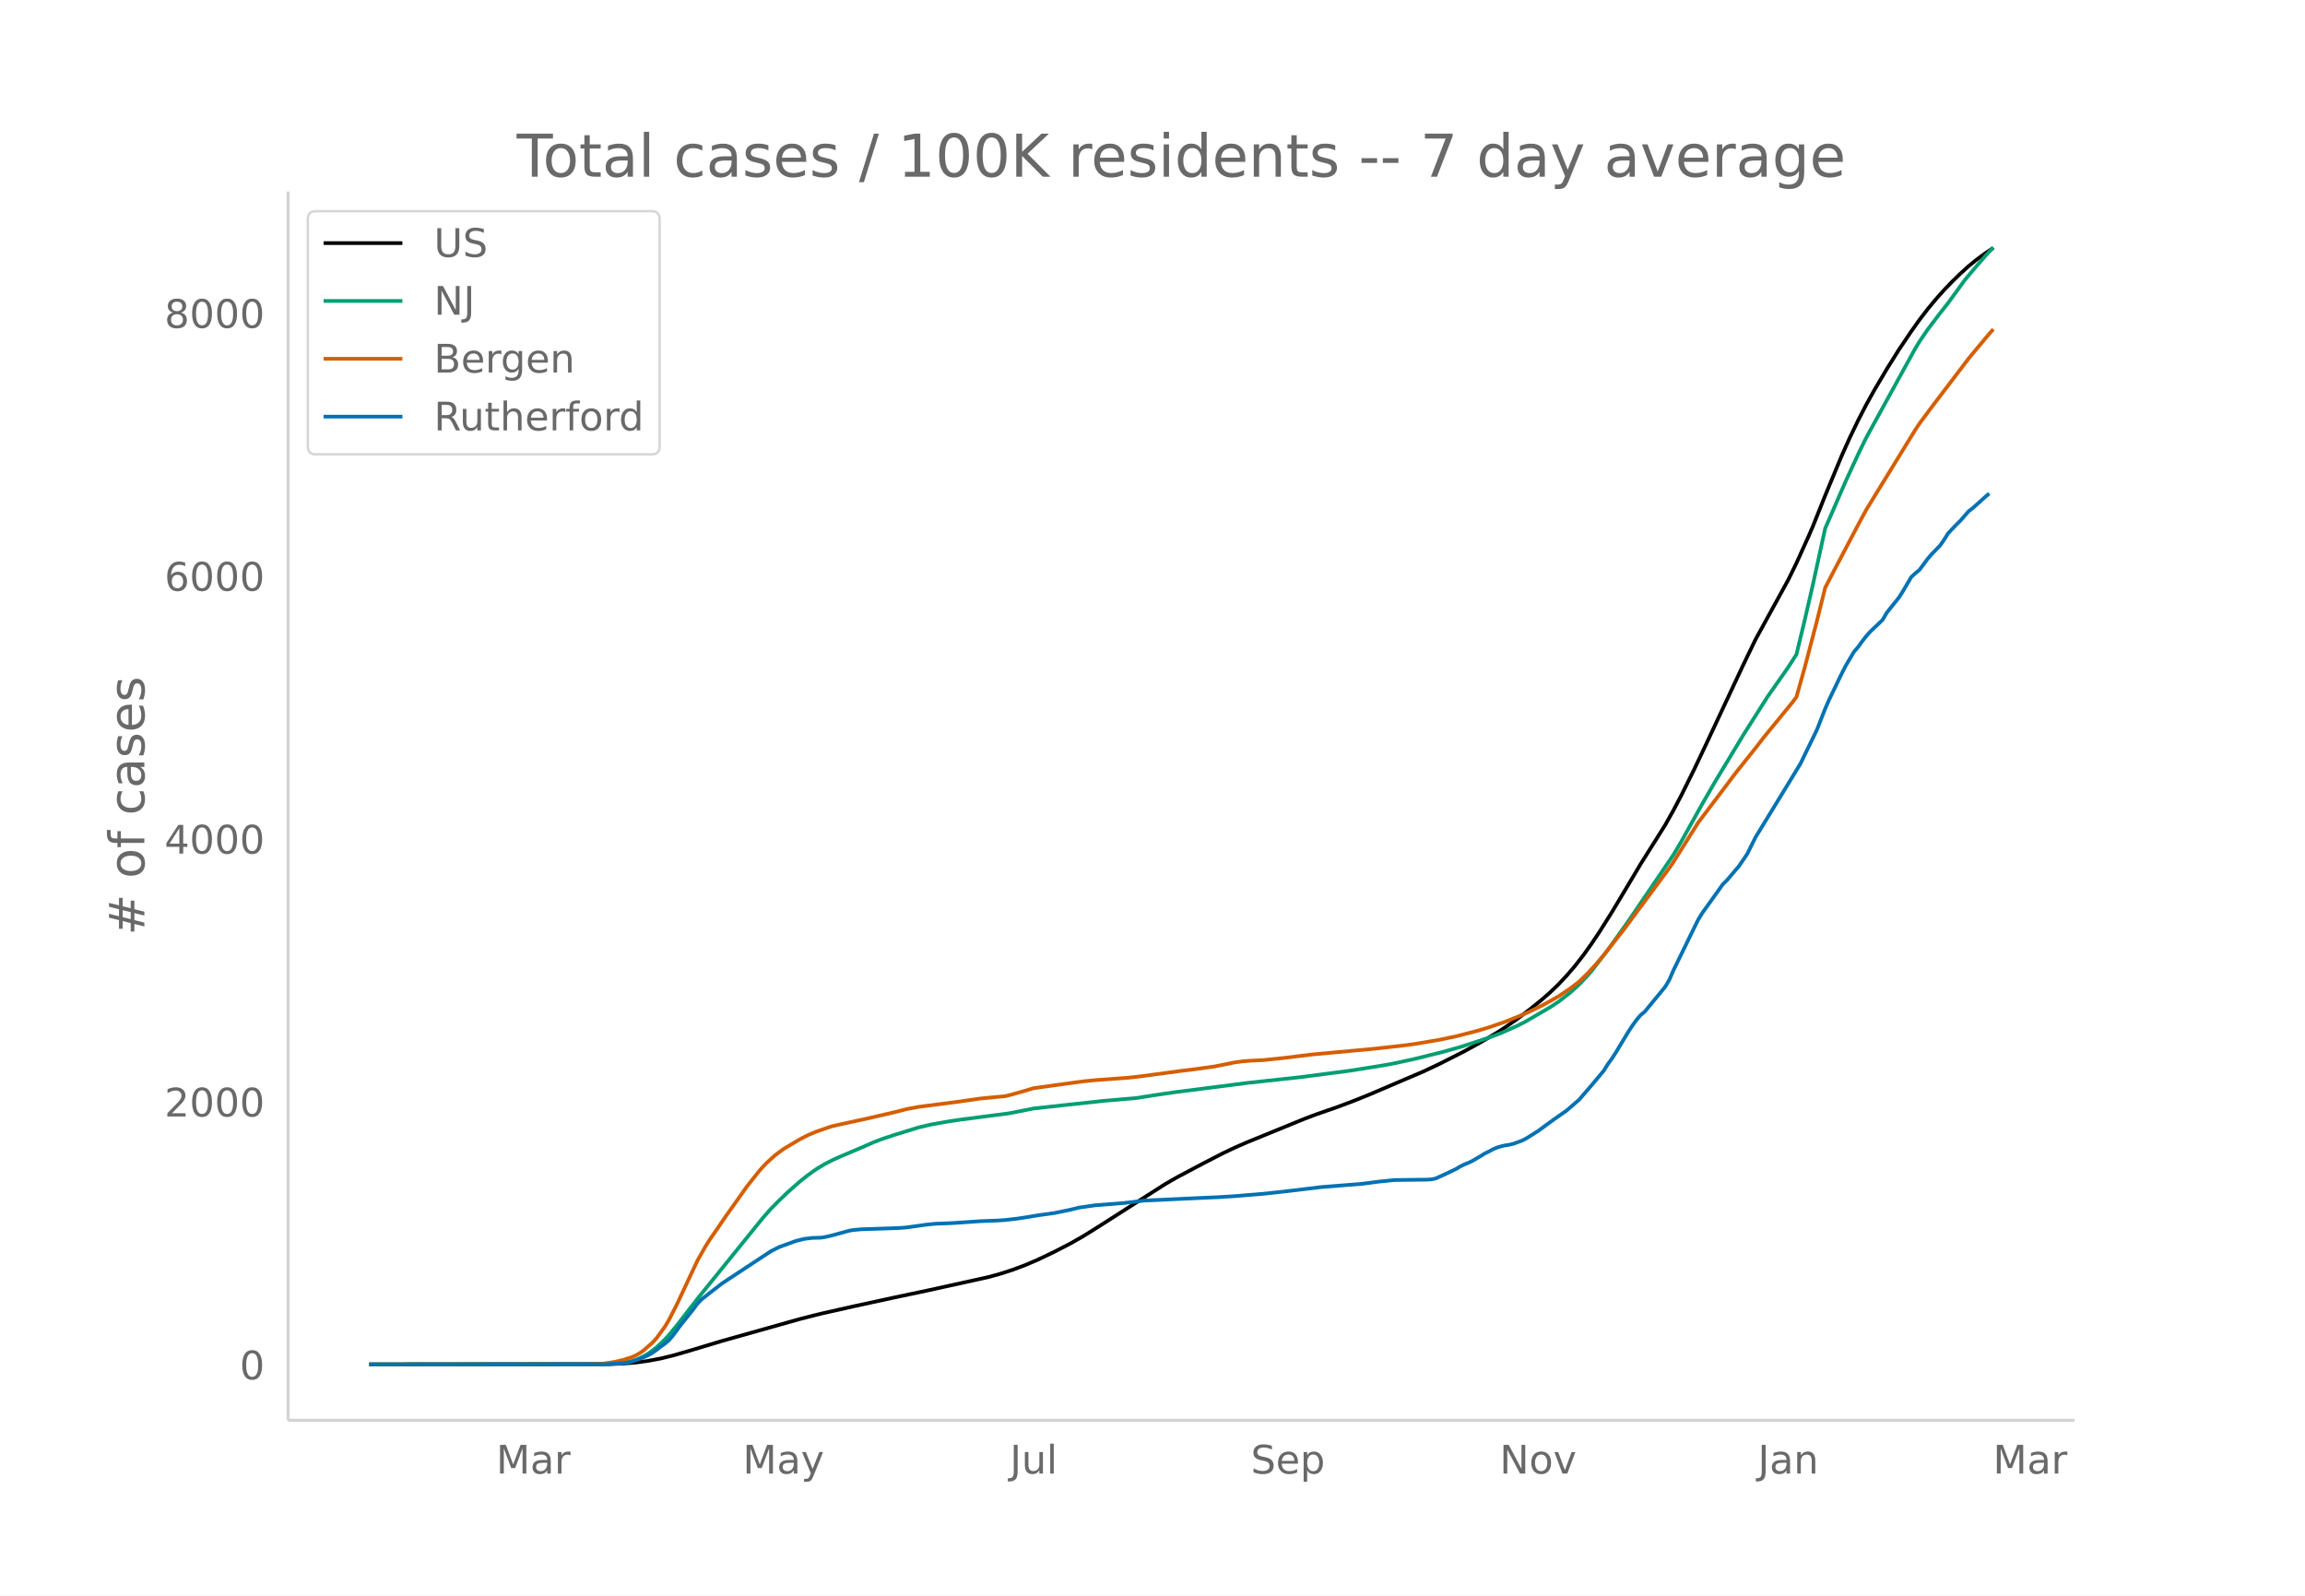
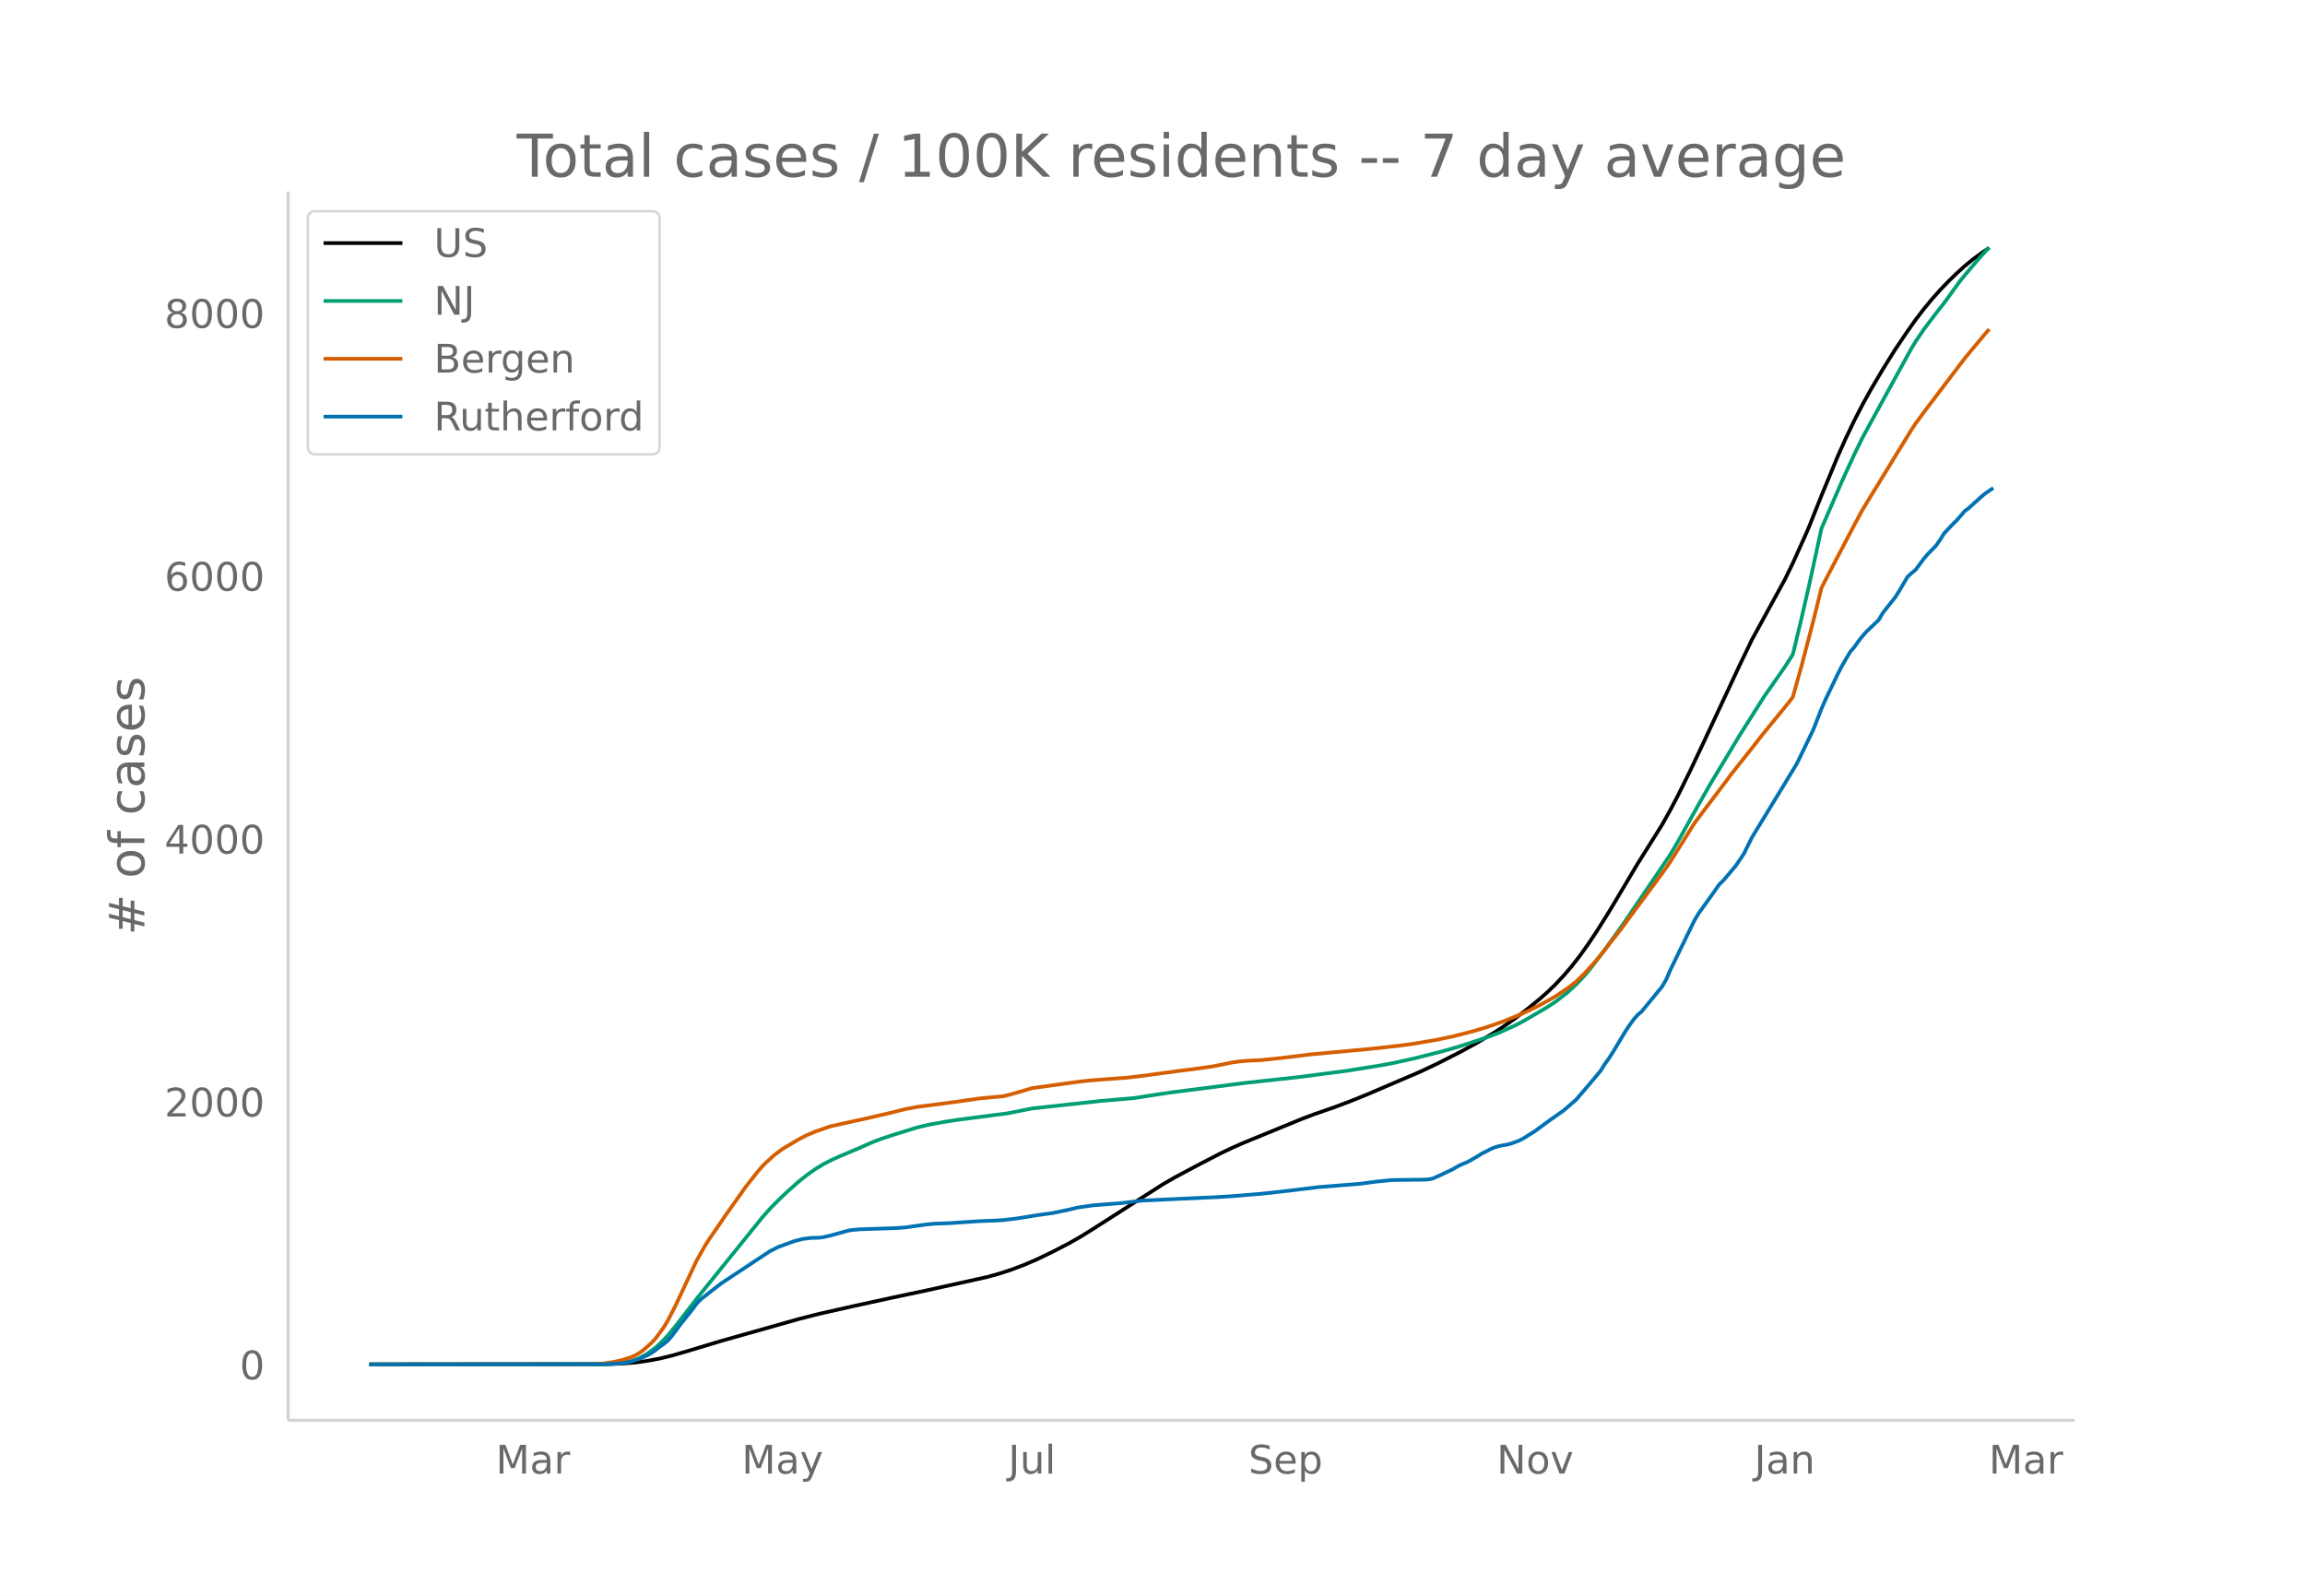
<svg xmlns="http://www.w3.org/2000/svg" xmlns:xlink="http://www.w3.org/1999/xlink" height="864" viewBox="0 0 936 648" width="1248">
  <defs>
    <style>*{stroke-linecap:butt;stroke-linejoin:round}</style>
  </defs>
  <g id="figure_1">
    <path d="M0 648h936V0H0z" fill="#fff" id="patch_1" />
    <g id="axes_1">
      <path d="M117 576.72h725.4V77.76H117z" fill="none" id="patch_2" />
-       <path clip-path="url(#p5b216b73a0)" d="M149.973 554.04l96.587-.093 6.66-.246 4.997-.421 4.995-.683 4.996-.933 4.996-1.214 6.661-1.923 13.323-4.004 31.64-8.915 8.327-2.111 13.322-3.002 16.653-3.616 13.322-2.806 24.98-5.51 4.995-1.382 4.996-1.627 4.996-1.88 4.996-2.138 6.661-3.185 6.661-3.446 4.996-2.843 4.996-3.098 28.31-18.072 4.996-2.874 9.991-5.297 8.327-4.302 4.996-2.377 4.996-2.184 23.314-9.523 4.996-1.89 8.326-2.883 6.661-2.507 6.661-2.695 21.65-9.24 6.66-3.144 9.992-5.074 6.661-3.651 6.661-3.954 3.33-2.157 4.997-3.483 4.996-3.797 4.995-4.053 3.331-2.928 3.33-3.21 3.331-3.546 3.33-3.894 3.331-4.265 3.33-4.665 3.332-4.974 4.995-7.931 6.662-11.123 4.995-8.408 6.662-10.585 3.33-5.294 3.33-5.935 3.331-6.33 4.996-10.082 4.996-10.536 14.988-32.014 4.995-10.352 13.323-24.275 3.33-6.811 4.996-11.049 1.666-3.865 4.995-12.496 6.662-16.053 3.33-7.419 3.33-6.935 3.331-6.443 3.33-6.005 4.997-8.445 4.996-7.976 4.995-7.41 3.331-4.687 3.33-4.351 3.331-4.025 3.33-3.726 3.331-3.46 3.331-3.236 3.33-3.019 3.331-2.716 3.33-2.447 3.331-2.235h0" fill="none" stroke="#000" stroke-linecap="round" stroke-width="1.5" id="line2d_1" />
-       <path clip-path="url(#p5b216b73a0)" d="M149.973 554.04l94.921-.096 4.996-.242 3.33-.385 3.331-.634 1.666-.527 1.665-.68 1.665-.84 1.665-.985 3.331-2.474 3.33-3.139 1.666-1.809 3.33-4.045 4.996-6.468 3.33-4.304 26.645-32.931 3.331-3.765 3.33-3.353 3.331-3.192 4.996-4.423 3.33-2.628 3.331-2.372 3.33-2.014 3.331-1.702 3.331-1.504 8.326-3.52 4.996-2.197 3.33-1.277 4.997-1.659 9.991-3.087 4.996-1.159 6.662-1.187 4.995-.757 8.327-1.082 11.657-1.509 9.992-1.984 28.31-3.085 13.322-1.137 8.326-1.302 6.661-.983 29.976-3.845 21.648-2.35 19.984-2.603 13.322-2.126 4.996-.908 8.326-1.81 11.658-2.915 6.66-1.877 11.658-3.8 4.996-1.908 6.66-2.977 3.331-1.712 9.992-5.828 3.33-2.192 4.996-3.893 3.331-3.077 3.33-3.5 1.666-1.902 6.661-8.644 8.327-11.669 18.318-26.937 3.33-5.634 4.996-8.992 3.33-5.946 4.997-8.68 11.657-19.322 9.991-15.756 4.996-7.103 3.33-4.775 3.331-5.189 3.331-13.83 3.33-14.451 4.996-22.873 8.327-19.142 4.996-10.834 3.33-6.821 3.33-6.076 16.654-30.28 1.665-2.727 3.33-4.9 4.997-6.583 3.33-4.223 6.661-9.17 3.33-3.994 4.997-5.784 3.33-3.605h0" fill="none" stroke="#009e73" stroke-linecap="round" stroke-width="1.5" id="line2d_2" />
-       <path clip-path="url(#p5b216b73a0)" d="M149.973 554.04l89.925-.095 4.996-.208 4.996-.77 3.33-.795 3.331-1.066 1.666-.743 1.665-.952 1.665-1.207 3.33-2.932 1.666-1.806 3.33-4.554 1.666-2.75 3.33-6.494 8.327-17.74 3.33-5.889 1.666-2.642 3.33-4.798 3.33-4.909 4.997-7.013 3.33-4.718 4.996-6.31 1.665-1.903 1.666-1.712 3.33-2.99 3.33-2.476 6.662-3.961 3.33-1.696 3.331-1.398 4.996-1.734 1.665-.516 9.992-2.202 3.33-.713 11.658-2.688 4.996-1.293 4.995-.919 14.988-1.938 9.992-1.43 6.661-.65 3.33-.276 3.331-.852 4.996-1.43 3.33-1.005 8.327-1.148 4.996-.69 6.661-.905 4.996-.506 13.322-.969 4.996-.564 16.653-2.243 4.996-.606 8.326-1.15 4.996-.992 3.33-.687 3.331-.44 3.33-.26 4.997-.234 8.326-.865 11.657-1.434 24.98-2.301 11.657-1.305 4.995-.658 9.992-1.706 6.661-1.393 8.327-2.141 4.996-1.482 6.66-2.302 6.662-2.674 3.33-1.498 4.996-2.442 3.331-1.827 3.33-1.876 4.996-3.383 3.331-2.555 3.33-3.248 3.331-3.605 3.33-3.918 8.327-10.594 4.996-6.796 4.996-6.69 8.326-11.313 1.666-2.427 9.991-15.909 4.996-6.632 6.661-8.785 3.331-4.46 3.33-4.197 4.996-6.253 3.331-4.318 11.657-14.25 1.665-2.226 3.331-11.857 4.996-19.045 3.33-13.43 3.331-6.428 9.992-19.008 3.33-6.173 3.33-5.458 16.654-27.13 1.665-2.506 4.996-6.721 14.988-19.704 3.33-4.015 4.996-5.968 1.665-1.886h0" fill="none" stroke="#d55e00" stroke-linecap="round" stroke-width="1.5" id="line2d_3" />
-       <path clip-path="url(#p5b216b73a0)" d="M149.973 554.04l96.587-.083 6.66-.417 1.666-.25 1.665-.375 3.33-1.125 3.331-1.458 1.666-.958 1.665-1.166 1.665-1.333 1.666-1.167 1.665-1.374 1.665-1.917 3.33-4.499 4.997-6.248 1.665-2.292 1.665-1.708 3.33-2.624 4.997-3.874 13.322-8.79 6.661-4.374 3.33-1.667 6.662-2.416 3.33-.833 3.331-.417 3.33-.083 1.666-.208 3.33-.792 6.662-1.833 1.665-.291 3.33-.292 4.996-.166 9.992-.334 3.33-.25 8.327-1.166 3.33-.333 6.662-.25 11.657-.792 6.661-.25 3.33-.208 4.996-.583 3.331-.5 4.996-.833 6.661-.917 6.661-1.375 3.33-.833 6.662-.958 11.657-.916 8.326-1 24.98-1.167 4.996-.208 6.66-.416 11.658-.959 4.996-.541 6.66-.75 11.658-1.416 16.653-1.333 3.33-.417 3.33-.458 6.662-.667 6.661-.083 6.661-.083 1.666-.125 1.665-.334 3.33-1.5 4.996-2.374 1.666-1 1.665-.833 1.665-.666 1.666-.792 3.33-1.958 1.665-1.041 1.666-.792 1.665-.916 1.665-.708 1.666-.5 1.665-.375 1.665-.25 1.665-.417 3.331-1.208 1.665-.833 4.996-3.124 3.33-2.458 3.331-2.416 4.996-3.5 4.996-4.332 4.996-5.79 4.996-5.958 1.665-2.666 1.665-2.291 1.666-2.583 4.996-8.29 1.665-2.541 1.665-2.291 1.665-1.958 1.666-1.375 8.326-10.123 1.665-2.833 1.666-3.832 8.326-17.08 1.665-3.374 1.666-2.75 6.66-9.29 1.666-2.374 1.665-1.625 4.996-5.874 3.33-4.915 3.331-6.707 13.323-21.787 4.996-8.249 6.66-13.705 3.331-8.499 1.666-3.79 4.996-10.373 1.665-3.25 3.33-5.665 1.666-1.916 1.665-2.333 1.665-2.125 1.666-1.875 4.995-4.749 1.666-2.874 3.33-4.166 1.666-2.083 1.665-2.624 3.33-5.666 1.666-1.541 1.665-1.375 3.33-4.499 1.666-1.916 3.33-3.416 1.666-2.375 1.665-2.666 3.33-3.5 1.666-1.624 3.33-3.832 1.666-1.25 4.996-4.5 1.665-1.415h0" fill="none" stroke="#0072b2" stroke-linecap="round" stroke-width="1.5" id="line2d_4" />
+       <path clip-path="url(#pf2a41fead5)" d="M149.973 554.04l96.343-.093 6.645-.246 4.983-.421 4.983-.683 4.983-.933 4.984-1.214 6.644-1.923 13.289-4.004 31.56-8.915 8.306-2.111 13.289-3.002 16.61-3.616 13.29-2.806 24.916-5.51 4.983-1.382 4.984-1.627 4.983-1.88 4.983-2.138 6.645-3.185 6.644-3.446 4.983-2.843 4.983-3.098 28.24-18.072 4.982-2.874 9.967-5.297 8.305-4.302 4.984-2.377 4.983-2.184 23.255-9.523 4.984-1.89 8.305-2.883 6.644-2.507 6.645-2.695 21.594-9.24 6.644-3.144 9.967-5.074 6.644-3.651 6.645-3.954 3.322-2.157 4.983-3.483 4.983-3.797 4.984-4.053 3.322-2.928 3.322-3.21 3.322-3.546 3.323-3.894 3.322-4.265 3.322-4.665 3.322-4.974 4.983-7.931 6.645-11.123 4.983-8.408 6.644-10.585 3.323-5.294 3.322-5.935 3.322-6.33 4.983-10.082 4.984-10.536 14.95-32.014 4.983-10.352 13.288-24.275 3.323-6.811 4.983-11.049 1.661-3.865 4.983-12.496 6.645-16.053 3.322-7.419 3.322-6.935 3.322-6.443 3.322-6.005 4.984-8.445 4.983-7.976 4.983-7.41 3.322-4.687 3.323-4.351 3.322-4.025 3.322-3.726 3.322-3.46 3.322-3.236 3.323-3.019 3.322-2.716 3.322-2.447 3.322-2.235h0" fill="none" stroke="#000" stroke-linecap="round" stroke-width="1.5" id="line2d_1" />
+       <path clip-path="url(#pf2a41fead5)" d="M149.973 554.04l94.682-.096 4.983-.242 3.323-.385 3.322-.634 1.66-.527 1.662-.68 1.661-.84 1.661-.985 3.322-2.474 3.323-3.139 1.66-1.809 3.323-4.045 4.983-6.468 3.322-4.304 26.578-32.931 3.322-3.765 3.322-3.353 3.322-3.192 4.984-4.423 3.322-2.628 3.322-2.372 3.322-2.014 3.322-1.702 3.323-1.504 8.305-3.52 4.983-2.197 3.323-1.277 4.983-1.659 9.966-3.087 4.984-1.159 6.644-1.187 4.983-.757 8.306-1.082 11.627-1.509 9.967-1.984 28.239-3.085 13.288-1.137 8.306-1.302 6.644-.983 29.9-3.845 21.594-2.35 19.933-2.603 13.29-2.126 4.982-.908 8.306-1.81 11.628-2.915 6.644-1.877 11.628-3.8 4.983-1.908 6.644-2.977 3.322-1.712 9.967-5.828 3.322-2.192 4.983-3.893 3.323-3.077 3.322-3.5 1.66-1.902 6.645-8.644 8.306-11.669L678.2 347.13l3.322-5.634 4.983-8.992 3.322-5.946 4.984-8.68 11.627-19.322 9.967-15.756 4.983-7.103 3.322-4.775 3.323-5.189 3.322-13.83 3.322-14.451 4.983-22.873 8.306-19.142 4.983-10.834 3.322-6.821 3.322-6.076 16.611-30.28 1.661-2.727 3.323-4.9 4.983-6.583 3.322-4.223 6.645-9.17 3.322-3.994 4.983-5.784 3.322-3.605h0" fill="none" stroke="#009e73" stroke-linecap="round" stroke-width="1.5" id="line2d_2" />
+       <path clip-path="url(#pf2a41fead5)" d="M149.973 554.04l89.699-.095 4.983-.208 4.983-.77 3.323-.795 3.322-1.066 1.66-.743 1.662-.952 1.661-1.207 3.322-2.932 1.661-1.806 3.323-4.554 1.66-2.75 3.323-6.494 8.305-17.74 3.322-5.889 1.662-2.642 3.322-4.798 3.322-4.909 4.983-7.013 3.322-4.718 4.984-6.31 1.66-1.903 1.662-1.712 3.322-2.99 3.322-2.476 6.645-3.961 3.322-1.696 3.322-1.398 4.983-1.734 1.661-.516 9.967-2.202 3.322-.713 11.628-2.688 4.983-1.293 4.983-.919 14.95-1.938 9.967-1.43 6.644-.65 3.322-.276 3.323-.852 4.983-1.43 3.322-1.005 8.306-1.148 4.983-.69 6.644-.905 4.983-.506 13.29-.969 4.983-.564 16.61-2.243 4.984-.606 8.305-1.15 4.983-.992 3.323-.687 3.322-.44 3.322-.26 4.983-.234 8.306-.865 11.627-1.434 24.917-2.301 11.628-1.305 4.983-.658 9.966-1.706 6.645-1.393 8.305-2.141 4.984-1.482 6.644-2.302 6.644-2.674 3.322-1.498 4.984-2.442 3.322-1.827 3.322-1.876 4.983-3.383 3.323-2.555 3.322-3.248 3.322-3.605 3.322-3.918 8.306-10.594 4.983-6.796 4.983-6.69 8.306-11.313 1.66-2.427 9.967-15.909 4.984-6.632 6.644-8.785 3.322-4.46 3.322-4.197 4.984-6.253 3.322-4.318 11.628-14.25 1.66-2.226 3.323-11.857 4.983-19.045 3.322-13.43 3.322-6.428 9.967-19.008 3.322-6.173 3.322-5.458 16.611-27.13 1.661-2.506 4.984-6.721 14.95-19.704 3.322-4.015 4.983-5.968 1.661-1.886h0" fill="none" stroke="#d55e00" stroke-linecap="round" stroke-width="1.5" id="line2d_3" />
+       <path clip-path="url(#pf2a41fead5)" d="M149.973 554.04l96.343-.083 6.645-.417 1.66-.25 1.662-.375 3.322-1.125 3.322-1.458 1.661-.958 1.661-1.166 1.661-1.333 1.662-1.167 1.66-1.374 1.662-1.917 3.322-4.499 4.983-6.248 1.661-2.292 1.661-1.708 3.323-2.624 4.983-3.874 13.289-8.79 6.644-4.374 3.322-1.667 6.645-2.416 3.322-.833 3.322-.417 3.322-.083 1.661-.208 3.322-.792 6.645-1.833 1.66-.291 3.323-.292 4.983-.166 9.967-.334 3.322-.25 8.306-1.166 3.322-.333 6.644-.25 11.628-.792 6.644-.25 3.322-.208 4.984-.583 3.322-.5 4.983-.833 6.645-.917 6.644-1.375 3.322-.833 6.644-.958 11.628-.916 8.306-1 24.916-1.167 4.983-.208 6.645-.416 11.627-.959 4.984-.541 6.644-.75 11.628-1.416 16.61-1.333 3.323-.417 3.322-.458 6.644-.667 6.645-.083 6.644-.083 1.661-.125 1.661-.334 3.323-1.5 4.983-2.374 1.66-1 1.662-.833 1.661-.666 1.661-.792 3.322-1.958 1.661-1.041 1.662-.792 1.66-.916 1.662-.708 1.66-.5 1.662-.375 1.661-.25 1.661-.417 3.322-1.208 1.661-.833 4.984-3.124 3.322-2.458 3.322-2.416 4.983-3.5 4.984-4.332 4.983-5.79 4.983-5.958 1.661-2.666 1.661-2.291 1.661-2.583 4.984-8.29 1.66-2.541 1.662-2.291 1.661-1.958 1.661-1.375 8.306-10.123 1.66-2.833 1.662-3.832 8.305-17.08 1.661-3.374 1.661-2.75 6.645-9.29 1.66-2.374 1.662-1.625 4.983-5.874 3.323-4.915 3.322-6.707 13.288-21.787 4.984-8.249 6.644-13.705 3.322-8.499 1.661-3.79 4.984-10.373 1.66-3.25 3.323-5.665 1.661-1.916 1.661-2.333 1.661-2.125 1.661-1.875 4.984-4.749 1.66-2.874 3.323-4.166 1.661-2.083 1.661-2.624 3.322-5.666 1.661-1.541 1.661-1.375 3.323-4.499 1.66-1.916 3.323-3.416 1.661-2.375 1.661-2.666 3.322-3.5 1.661-1.624 3.323-3.832 1.66-1.25 4.984-4.5 1.661-1.415 3.322-2.25h0" fill="none" stroke="#0072b2" stroke-linecap="round" stroke-width="1.5" id="line2d_4" />
      <path d="M117 576.72V77.76" fill="none" stroke="#d3d3d3" stroke-linecap="square" stroke-width="1.25" id="patch_3" />
      <path d="M117 576.72h725.4" fill="none" stroke="#d3d3d3" stroke-linecap="square" stroke-width="1.25" id="patch_4" />
      <g id="matplotlib.axis_1">
        <g id="xtick_1">
-           <g transform="matrix(.16 0 0 -.16 201.49 598.378)" fill="#696969" id="text_1">
+           <g transform="matrix(.16 0 0 -.16 201.323 598.378)" fill="#696969" id="text_1">
            <defs>
              <path d="M9.813 72.906h14.703l18.593-49.61 18.703 49.61h14.704V0H66.89v64.016l-18.797-50h-9.907l-18.796 50V0H9.813z" id="DejaVuSans-77" />
              <path d="M34.281 27.484q-10.89 0-15.093-2.484-4.204-2.484-4.204-8.5 0-4.781 3.157-7.594 3.156-2.797 8.562-2.797 7.485 0 12 5.297 4.516 5.297 4.516 14.078v2zm17.922 3.72V0H43.22v8.297Q40.14 3.328 35.547.953q-4.594-2.375-11.234-2.375-8.391 0-13.36 4.719Q6 8.016 6 15.922q0 9.219 6.172 13.906 6.187 4.688 18.437 4.688h12.61v.89q0 6.203-4.078 9.594-4.078 3.39-11.453 3.39-4.688 0-9.141-1.124-4.438-1.125-8.531-3.375v8.312q4.921 1.906 9.562 2.844 4.64.953 9.031.953 11.875 0 17.735-6.156 5.86-6.14 5.86-18.64z" id="DejaVuSans-97" />
              <path d="M41.11 46.297q-1.516.875-3.297 1.281Q36.03 48 33.89 48q-7.625 0-11.703-4.953-4.079-4.953-4.079-14.234V0H9.08v54.688h9.03v-8.5q2.844 4.984 7.375 7.39Q30.031 56 36.531 56q.922 0 2.047-.125 1.125-.11 2.484-.36z" id="DejaVuSans-114" />
            </defs>
            <use xlink:href="#DejaVuSans-77" />
            <use x="86.279" xlink:href="#DejaVuSans-97" />
            <use x="147.559" xlink:href="#DejaVuSans-114" />
          </g>
        </g>
        <g id="xtick_2">
-           <g transform="matrix(.16 0 0 -.16 301.627 598.378)" fill="#696969" id="text_2">
+           <g transform="matrix(.16 0 0 -.16 301.203 598.378)" fill="#696969" id="text_2">
            <defs>
              <path d="M32.172-5.078q-3.797-9.766-7.422-12.735-3.61-2.984-9.656-2.984H7.906v7.516h5.282q3.703 0 5.75 1.765Q21-9.766 23.483-3.219l1.61 4.094-22.11 53.813H12.5l17.094-42.766 17.093 42.766h9.516z" id="DejaVuSans-121" />
            </defs>
            <use xlink:href="#DejaVuSans-77" />
            <use x="86.279" xlink:href="#DejaVuSans-97" />
            <use x="147.559" xlink:href="#DejaVuSans-121" />
          </g>
        </g>
        <g id="xtick_3">
-           <g transform="matrix(.16 0 0 -.16 410.097 598.378)" fill="#696969" id="text_3">
+           <g transform="matrix(.16 0 0 -.16 409.418 598.378)" fill="#696969" id="text_3">
            <defs>
              <path d="M9.813 72.906h9.859V5.078q0-13.187-5-19.14-5-5.954-16.094-5.954h-3.75v8.297h3.078q6.531 0 9.219 3.672Q9.813-4.39 9.813 5.078z" id="DejaVuSans-74" />
              <path d="M8.5 21.578v33.11h8.984V21.922q0-7.766 3.016-11.656 3.031-3.875 9.094-3.875 7.265 0 11.484 4.64 4.234 4.64 4.234 12.656v31h8.985V0h-8.984v8.406Q42.047 3.422 37.718 1q-4.313-2.422-10.032-2.422-9.421 0-14.312 5.86Q8.5 10.296 8.5 21.578zM31.11 56z" id="DejaVuSans-117" />
              <path d="M9.422 75.984h8.984V0H9.422z" id="DejaVuSans-108" />
            </defs>
            <use xlink:href="#DejaVuSans-74" />
            <use x="29.492" xlink:href="#DejaVuSans-117" />
            <use x="92.871" xlink:href="#DejaVuSans-108" />
          </g>
        </g>
        <g id="xtick_4">
-           <g transform="matrix(.16 0 0 -.16 507.918 598.378)" fill="#696969" id="text_4">
+           <g transform="matrix(.16 0 0 -.16 506.978 598.378)" fill="#696969" id="text_4">
            <defs>
              <path d="M53.516 70.516V60.89q-5.61 2.687-10.594 4-4.984 1.328-9.625 1.328-8.047 0-12.422-3.125t-4.375-8.89q0-4.845 2.906-7.313 2.907-2.453 11.016-3.97l5.953-1.218q11.031-2.11 16.281-7.406 5.25-5.297 5.25-14.172 0-10.61-7.11-16.078-7.093-5.469-20.812-5.469-5.172 0-11.015 1.172Q13.14.922 6.89 3.219v10.156q6-3.36 11.765-5.078 5.766-1.703 11.328-1.703 8.438 0 13.032 3.312 4.593 3.328 4.593 9.485 0 5.359-3.297 8.39-3.296 3.032-10.812 4.547L27.484 33.5q-11.03 2.188-15.968 6.875-4.922 4.688-4.922 13.047 0 9.672 6.812 15.234 6.813 5.563 18.766 5.563 5.14 0 10.453-.938 5.328-.922 10.89-2.765z" id="DejaVuSans-83" />
              <path d="M56.203 29.594v-4.39H14.891q.593-9.282 5.593-14.142 5-4.859 13.938-4.859 5.172 0 10.031 1.266 4.86 1.265 9.656 3.812v-8.5Q49.266.734 44.187-.344 39.11-1.422 33.892-1.422q-13.094 0-20.735 7.61-7.64 7.625-7.64 20.625 0 13.421 7.25 21.296Q20.016 56 32.328 56q11.031 0 17.453-7.11 6.422-7.093 6.422-19.296zm-8.984 2.64q-.094 7.36-4.125 11.75-4.032 4.407-10.672 4.407-7.516 0-12.031-4.25-4.516-4.25-5.203-11.97z" id="DejaVuSans-101" />
              <path d="M18.11 8.203v-29H9.077v75.484h9.031v-8.296q2.844 4.875 7.157 7.234Q29.594 56 35.594 56q9.968 0 16.187-7.906 6.235-7.907 6.235-20.797T51.78 6.484q-6.218-7.906-16.187-7.906-6 0-10.328 2.375-4.313 2.375-7.157 7.25zm30.578 19.094q0 9.906-4.079 15.547-4.078 5.64-11.203 5.64-7.14 0-11.218-5.64-4.079-5.64-4.079-15.547 0-9.906 4.078-15.547 4.079-5.64 11.22-5.64 7.124 0 11.202 5.64t4.078 15.547z" id="DejaVuSans-112" />
            </defs>
            <use xlink:href="#DejaVuSans-83" />
            <use x="63.477" xlink:href="#DejaVuSans-101" />
            <use x="125" xlink:href="#DejaVuSans-112" />
          </g>
        </g>
        <g id="xtick_5">
-           <g transform="matrix(.16 0 0 -.16 608.965 598.378)" fill="#696969" id="text_5">
+           <g transform="matrix(.16 0 0 -.16 607.77 598.378)" fill="#696969" id="text_5">
            <defs>
              <path d="M9.813 72.906h13.28l32.329-60.984v60.984h9.562V0h-13.28L19.39 60.984V0H9.813z" id="DejaVuSans-78" />
              <path d="M30.61 48.39q-7.22 0-11.422-5.64-4.204-5.64-4.204-15.453 0-9.813 4.172-15.453 4.188-5.64 11.453-5.64 7.188 0 11.375 5.655 4.203 5.672 4.203 15.438 0 9.719-4.203 15.406-4.187 5.688-11.375 5.688zm0 7.61q11.718 0 18.406-7.625 6.703-7.61 6.703-21.078 0-13.422-6.703-21.078-6.688-7.64-18.407-7.64-11.765 0-18.437 7.64-6.656 7.656-6.656 21.078 0 13.469 6.656 21.078Q18.844 56 30.609 56z" id="DejaVuSans-111" />
              <path d="M2.984 54.688H12.5L29.594 8.797l17.093 45.89h9.516L35.687 0H23.485z" id="DejaVuSans-118" />
            </defs>
            <use xlink:href="#DejaVuSans-78" />
            <use x="74.805" xlink:href="#DejaVuSans-111" />
            <use x="135.986" xlink:href="#DejaVuSans-118" />
          </g>
        </g>
        <g id="xtick_6">
-           <g transform="matrix(.16 0 0 -.16 713.83 598.378)" fill="#696969" id="text_6">
+           <g transform="matrix(.16 0 0 -.16 712.379 598.378)" fill="#696969" id="text_6">
            <defs>
              <path d="M54.89 33.016V0h-8.984v32.719q0 7.765-3.031 11.61-3.031 3.858-9.078 3.858-7.281 0-11.484-4.64-4.204-4.625-4.204-12.64V0H9.08v54.688h9.03v-8.5q3.235 4.937 7.594 7.374Q30.078 56 35.797 56q9.422 0 14.25-5.828 4.844-5.828 4.844-17.156z" id="DejaVuSans-110" />
            </defs>
            <use xlink:href="#DejaVuSans-74" />
            <use x="29.492" xlink:href="#DejaVuSans-97" />
            <use x="90.771" xlink:href="#DejaVuSans-110" />
          </g>
        </g>
        <g id="xtick_7">
-           <g transform="matrix(.16 0 0 -.16 809.321 598.378)" fill="#696969" id="text_7">
+           <g transform="matrix(.16 0 0 -.16 807.622 598.378)" fill="#696969" id="text_7">
            <use xlink:href="#DejaVuSans-77" />
            <use x="86.279" xlink:href="#DejaVuSans-97" />
            <use x="147.559" xlink:href="#DejaVuSans-114" />
          </g>
        </g>
      </g>
      <g id="matplotlib.axis_2">
        <g id="ytick_1">
          <g transform="matrix(.16 0 0 -.16 97.32 560.119)" fill="#696969" id="text_8">
            <defs>
              <path d="M31.781 66.406q-7.61 0-11.453-7.5Q16.5 51.422 16.5 36.375q0-14.984 3.828-22.484 3.844-7.5 11.453-7.5 7.672 0 11.5 7.5 3.844 7.5 3.844 22.484 0 15.047-3.844 22.531-3.828 7.5-11.5 7.5zm0 7.813q12.266 0 18.735-9.703 6.468-9.688 6.468-28.141 0-18.406-6.468-28.11-6.47-9.687-18.735-9.687-12.25 0-18.718 9.688-6.47 9.703-6.47 28.109 0 18.453 6.47 28.14Q19.53 74.22 31.78 74.22z" id="DejaVuSans-48" />
            </defs>
            <use xlink:href="#DejaVuSans-48" />
          </g>
        </g>
        <g id="ytick_2">
          <g transform="matrix(.16 0 0 -.16 66.78 453.373)" fill="#696969" id="text_9">
            <defs>
              <path d="M19.188 8.297h34.421V0H7.33v8.297q5.609 5.812 15.296 15.594 9.703 9.797 12.188 12.64 4.734 5.313 6.609 9 1.89 3.688 1.89 7.25 0 5.813-4.078 9.469-4.078 3.672-10.625 3.672-4.64 0-9.797-1.61-5.14-1.609-11-4.89v9.969Q13.767 71.78 18.938 73q5.188 1.219 9.485 1.219 11.328 0 18.062-5.672 6.735-5.656 6.735-15.125 0-4.5-1.688-8.531-1.672-4.016-6.125-9.485-1.218-1.422-7.765-8.187-6.532-6.766-18.453-18.922z" id="DejaVuSans-50" />
            </defs>
            <use xlink:href="#DejaVuSans-50" />
            <use x="63.623" xlink:href="#DejaVuSans-48" />
            <use x="127.246" xlink:href="#DejaVuSans-48" />
            <use x="190.869" xlink:href="#DejaVuSans-48" />
          </g>
        </g>
        <g id="ytick_3">
          <g transform="matrix(.16 0 0 -.16 66.78 346.627)" fill="#696969" id="text_10">
            <defs>
              <path d="M37.797 64.313L12.89 25.39h24.906zm-2.594 8.593H47.61V25.391h10.407v-8.203H47.609V0h-9.812v17.188H4.89v9.515z" id="DejaVuSans-52" />
            </defs>
            <use xlink:href="#DejaVuSans-52" />
            <use x="63.623" xlink:href="#DejaVuSans-48" />
            <use x="127.246" xlink:href="#DejaVuSans-48" />
            <use x="190.869" xlink:href="#DejaVuSans-48" />
          </g>
        </g>
        <g id="ytick_4">
          <g transform="matrix(.16 0 0 -.16 66.78 239.881)" fill="#696969" id="text_11">
            <defs>
              <path d="M33.016 40.375q-6.641 0-10.532-4.547-3.875-4.531-3.875-12.437 0-7.86 3.875-12.438 3.891-4.562 10.532-4.562 6.64 0 10.515 4.562 3.875 4.578 3.875 12.438 0 7.906-3.875 12.437-3.875 4.547-10.515 4.547zm19.578 30.922v-8.984q-3.719 1.75-7.5 2.671-3.782.938-7.5.938-9.766 0-14.922-6.594-5.14-6.594-5.875-19.922 2.875 4.25 7.219 6.516 4.359 2.266 9.578 2.266 10.984 0 17.36-6.672 6.374-6.657 6.374-18.125 0-11.235-6.64-18.032-6.641-6.78-17.672-6.78-12.657 0-19.344 9.687-6.688 9.703-6.688 28.109 0 17.281 8.204 27.563 8.203 10.28 22.015 10.28 3.719 0 7.5-.734t7.89-2.187z" id="DejaVuSans-54" />
            </defs>
            <use xlink:href="#DejaVuSans-54" />
            <use x="63.623" xlink:href="#DejaVuSans-48" />
            <use x="127.246" xlink:href="#DejaVuSans-48" />
            <use x="190.869" xlink:href="#DejaVuSans-48" />
          </g>
        </g>
        <g id="ytick_5">
          <g transform="matrix(.16 0 0 -.16 66.78 133.135)" fill="#696969" id="text_12">
            <defs>
              <path d="M31.781 34.625q-7.031 0-11.062-3.766-4.016-3.765-4.016-10.343 0-6.594 4.016-10.36Q24.75 6.391 31.78 6.391q7.032 0 11.078 3.78 4.063 3.798 4.063 10.345 0 6.578-4.031 10.343-4.016 3.766-11.11 3.766zm-9.86 4.188q-6.343 1.562-9.89 5.906Q8.5 49.079 8.5 55.329q0 8.733 6.219 13.812 6.234 5.078 17.062 5.078 10.89 0 17.094-5.078 6.203-5.079 6.203-13.813 0-6.25-3.547-10.61-3.531-4.343-9.828-5.906 7.125-1.656 11.094-6.5 3.984-4.828 3.984-11.796 0-10.61-6.468-16.282-6.47-5.656-18.532-5.656-12.047 0-18.531 5.656-6.469 5.672-6.469 16.282 0 6.968 4 11.797 4.016 4.843 11.14 6.5zM18.314 54.39q0-5.657 3.53-8.828 3.548-3.172 9.938-3.172 6.36 0 9.938 3.172 3.593 3.171 3.593 8.828 0 5.672-3.593 8.843-3.578 3.172-9.938 3.172-6.39 0-9.937-3.172-3.532-3.172-3.532-8.843z" id="DejaVuSans-56" />
            </defs>
            <use xlink:href="#DejaVuSans-56" />
            <use x="63.623" xlink:href="#DejaVuSans-48" />
            <use x="127.246" xlink:href="#DejaVuSans-48" />
            <use x="190.869" xlink:href="#DejaVuSans-48" />
          </g>
        </g>
        <g transform="matrix(0 -.2 -.2 0 58.62 379.813)" fill="#696969" id="text_13">
          <defs>
            <path d="M51.125 44H36.922l-4.11-16.313h14.313zm-7.328 27.781l-5.078-20.265h14.265L58.11 71.78h7.813L60.89 51.516h15.234V44h-17.14l-4-16.313h15.53V20.22H53.079L48 0h-7.813l5.032 20.219H30.906L25.875 0h-7.86l5.079 20.219H7.719v7.468h17.187L29 44H13.281v7.516h17.625l4.985 20.265z" id="DejaVuSans-35" />
            <path d="M37.11 75.984V68.5h-8.594q-4.828 0-6.72-1.953-1.874-1.953-1.874-7.031v-4.828h14.797v-6.985H19.922V0H10.89v47.703H2.297v6.984h8.594V58.5q0 9.125 4.25 13.297 4.25 4.187 13.468 4.187z" id="DejaVuSans-102" />
            <path d="M48.781 52.594v-8.407q-3.812 2.11-7.64 3.157-3.828 1.047-7.735 1.047-8.75 0-13.593-5.547-4.829-5.532-4.829-15.547 0-10.016 4.829-15.563 4.843-5.53 13.593-5.53 3.907 0 7.735 1.046 3.828 1.047 7.64 3.156V2.094Q45.016.344 40.984-.531q-4.015-.89-8.562-.89-12.36 0-19.64 7.765-7.266 7.765-7.266 20.953 0 13.375 7.343 21.031Q20.22 56 33.016 56q4.14 0 8.093-.86 3.953-.843 7.672-2.546z" id="DejaVuSans-99" />
            <path d="M44.281 53.078v-8.5q-3.797 1.953-7.906 2.922-4.094.984-8.5.984-6.688 0-10.031-2.047-3.344-2.046-3.344-6.156 0-3.125 2.39-4.906 2.391-1.781 9.626-3.39l3.078-.688q9.562-2.047 13.593-5.781 4.032-3.735 4.032-10.422 0-7.625-6.032-12.078-6.03-4.438-16.578-4.438-4.39 0-9.156.86Q10.688.296 5.422 2v9.281q4.984-2.594 9.812-3.89 4.829-1.282 9.579-1.282 6.343 0 9.75 2.172 3.421 2.172 3.421 6.125 0 3.656-2.468 5.61-2.453 1.953-10.813 3.765l-3.125.735q-8.344 1.75-12.062 5.39-3.704 3.64-3.704 9.985 0 7.718 5.47 11.906Q16.75 56 26.811 56q4.97 0 9.36-.734 4.406-.72 8.11-2.188z" id="DejaVuSans-115" />
          </defs>
          <use xlink:href="#DejaVuSans-35" />
          <use x="83.789" xlink:href="#DejaVuSans-32" />
          <use x="115.576" xlink:href="#DejaVuSans-111" />
          <use x="176.758" xlink:href="#DejaVuSans-102" />
          <use x="211.963" xlink:href="#DejaVuSans-32" />
          <use x="243.75" xlink:href="#DejaVuSans-99" />
          <use x="298.73" xlink:href="#DejaVuSans-97" />
          <use x="360.01" xlink:href="#DejaVuSans-115" />
          <use x="412.109" xlink:href="#DejaVuSans-101" />
          <use x="473.633" xlink:href="#DejaVuSans-115" />
        </g>
      </g>
      <g transform="matrix(.24 0 0 -.24 209.82 71.76)" fill="#696969" id="text_14">
        <defs>
          <path d="M-.297 72.906h61.672v-8.312H35.5V0h-9.906v64.594H-.296z" id="DejaVuSans-84" />
          <path d="M18.313 70.219V54.688h18.5v-6.985h-18.5V18.016q0-6.688 1.828-8.594 1.828-1.906 7.453-1.906h9.218V0h-9.218q-10.407 0-14.36 3.875-3.953 3.89-3.953 14.14v29.688H2.687v6.984h6.594V70.22z" id="DejaVuSans-116" />
          <path d="M25.39 72.906h8.297L8.297-9.28H0z" id="DejaVuSans-47" />
          <path d="M12.406 8.297h16.11v55.625l-17.532-3.516v8.985l17.438 3.515h9.86V8.296H54.39V0H12.406z" id="DejaVuSans-49" />
          <path d="M9.813 72.906h9.859V42.094L52.39 72.906h12.703L28.906 38.922 67.672 0H54.688L19.672 35.11V0h-9.86z" id="DejaVuSans-75" />
          <path d="M9.422 54.688h8.984V0H9.422zm0 21.296h8.984v-11.39H9.422z" id="DejaVuSans-105" />
          <path d="M45.406 46.39v29.594h8.985V0h-8.985v8.203Q42.578 3.328 38.25.953q-4.313-2.375-10.375-2.375-9.906 0-16.14 7.906-6.22 7.922-6.22 20.813 0 12.89 6.22 20.797Q17.968 56 27.874 56q6.063 0 10.375-2.375 4.328-2.36 7.156-7.234zm-30.61-19.093q0-9.906 4.079-15.547 4.078-5.64 11.203-5.64 7.125 0 11.219 5.64 4.11 5.64 4.11 15.547 0 9.906-4.11 15.547-4.094 5.64-11.219 5.64-7.125 0-11.203-5.64-4.078-5.64-4.078-15.547z" id="DejaVuSans-100" />
          <path d="M4.89 31.39h26.313v-8H4.891z" id="DejaVuSans-45" />
          <path d="M8.203 72.906h46.875v-4.203L28.61 0H18.312L43.22 64.594H8.203z" id="DejaVuSans-55" />
          <path d="M45.406 27.984q0 9.766-4.031 15.125-4.016 5.375-11.297 5.375-7.219 0-11.25-5.375-4.031-5.359-4.031-15.125 0-9.718 4.031-15.093t11.25-5.375q7.281 0 11.297 5.375 4.031 5.375 4.031 15.093zm8.985-21.203q0-13.953-6.203-20.765Q42-20.797 29.203-20.797q-4.734 0-8.937.703-4.203.703-8.157 2.172v8.735q3.954-2.141 7.813-3.157 3.86-1.031 7.86-1.031 8.843 0 13.234 4.61 4.39 4.609 4.39 13.937v4.453q-2.781-4.844-7.125-7.234Q33.938 0 27.875 0 17.828 0 11.672 7.656q-6.156 7.672-6.156 20.328 0 12.688 6.156 20.344Q17.828 56 27.875 56q6.063 0 10.406-2.39 4.344-2.391 7.125-7.22v8.297h8.985z" id="DejaVuSans-103" />
        </defs>
        <use xlink:href="#DejaVuSans-84" />
        <use x="44.084" xlink:href="#DejaVuSans-111" />
        <use x="105.266" xlink:href="#DejaVuSans-116" />
        <use x="144.475" xlink:href="#DejaVuSans-97" />
        <use x="205.754" xlink:href="#DejaVuSans-108" />
        <use x="233.537" xlink:href="#DejaVuSans-32" />
        <use x="265.324" xlink:href="#DejaVuSans-99" />
        <use x="320.305" xlink:href="#DejaVuSans-97" />
        <use x="381.584" xlink:href="#DejaVuSans-115" />
        <use x="433.684" xlink:href="#DejaVuSans-101" />
        <use x="495.207" xlink:href="#DejaVuSans-115" />
        <use x="547.307" xlink:href="#DejaVuSans-32" />
        <use x="579.094" xlink:href="#DejaVuSans-47" />
        <use x="612.785" xlink:href="#DejaVuSans-32" />
        <use x="644.572" xlink:href="#DejaVuSans-49" />
        <use x="708.195" xlink:href="#DejaVuSans-48" />
        <use x="771.818" xlink:href="#DejaVuSans-48" />
        <use x="835.441" xlink:href="#DejaVuSans-75" />
        <use x="901.018" xlink:href="#DejaVuSans-32" />
        <use x="932.805" xlink:href="#DejaVuSans-114" />
        <use x="971.668" xlink:href="#DejaVuSans-101" />
        <use x="1033.191" xlink:href="#DejaVuSans-115" />
        <use x="1085.291" xlink:href="#DejaVuSans-105" />
        <use x="1113.074" xlink:href="#DejaVuSans-100" />
        <use x="1176.551" xlink:href="#DejaVuSans-101" />
        <use x="1238.074" xlink:href="#DejaVuSans-110" />
        <use x="1301.453" xlink:href="#DejaVuSans-116" />
        <use x="1340.662" xlink:href="#DejaVuSans-115" />
        <use x="1392.762" xlink:href="#DejaVuSans-32" />
        <use x="1424.549" xlink:href="#DejaVuSans-45" />
        <use x="1460.633" xlink:href="#DejaVuSans-45" />
        <use x="1496.717" xlink:href="#DejaVuSans-32" />
        <use x="1528.504" xlink:href="#DejaVuSans-55" />
        <use x="1592.127" xlink:href="#DejaVuSans-32" />
        <use x="1623.914" xlink:href="#DejaVuSans-100" />
        <use x="1687.391" xlink:href="#DejaVuSans-97" />
        <use x="1748.67" xlink:href="#DejaVuSans-121" />
        <use x="1807.85" xlink:href="#DejaVuSans-32" />
        <use x="1839.637" xlink:href="#DejaVuSans-97" />
        <use x="1900.916" xlink:href="#DejaVuSans-118" />
        <use x="1960.096" xlink:href="#DejaVuSans-101" />
        <use x="2021.619" xlink:href="#DejaVuSans-114" />
        <use x="2062.732" xlink:href="#DejaVuSans-97" />
        <use x="2124.012" xlink:href="#DejaVuSans-103" />
        <use x="2187.488" xlink:href="#DejaVuSans-101" />
      </g>
      <g id="legend_1">
        <path d="M128.2 184.5h136.45q3.2 0 3.2-3.2V88.96q0-3.2-3.2-3.2H128.2q-3.2 0-3.2 3.2v92.34q0 3.2 3.2 3.2z" fill="none" opacity=".8" stroke="#ccc" id="patch_5" />
        <path d="M131.4 98.718h32" fill="none" stroke="#000" stroke-linecap="round" stroke-width="1.5" id="line2d_5" />
        <g transform="matrix(.16 0 0 -.16 176.2 104.317)" fill="#696969" id="text_15">
          <defs>
            <path d="M8.688 72.906h9.921V28.61q0-11.718 4.235-16.875 4.25-5.14 13.781-5.14 9.469 0 13.719 5.14 4.25 5.157 4.25 16.875v44.297H64.5V27.391q0-14.25-7.063-21.532-7.046-7.28-20.812-7.28-13.828 0-20.89 7.28-7.047 7.282-7.047 21.532z" id="DejaVuSans-85" />
          </defs>
          <use xlink:href="#DejaVuSans-85" />
          <use x="73.193" xlink:href="#DejaVuSans-83" />
        </g>
        <path d="M131.4 122.203h32" fill="none" stroke="#009e73" stroke-linecap="round" stroke-width="1.5" id="line2d_7" />
        <g transform="matrix(.16 0 0 -.16 176.2 127.802)" fill="#696969" id="text_16">
          <use xlink:href="#DejaVuSans-78" />
          <use x="74.805" xlink:href="#DejaVuSans-74" />
        </g>
        <path d="M131.4 145.688h32" fill="none" stroke="#d55e00" stroke-linecap="round" stroke-width="1.5" id="line2d_9" />
        <g transform="matrix(.16 0 0 -.16 176.2 151.287)" fill="#696969" id="text_17">
          <defs>
            <path d="M19.672 34.813V8.108H35.5q7.953 0 11.781 3.297 3.844 3.297 3.844 10.078 0 6.844-3.844 10.078-3.828 3.25-11.781 3.25zm0 29.984V42.828h14.61q7.218 0 10.75 2.703 3.546 2.719 3.546 8.282 0 5.515-3.547 8.25-3.531 2.734-10.75 2.734zm-9.86 8.11h25.204q11.28 0 17.375-4.688Q58.5 63.53 58.5 54.89q0-6.703-3.125-10.657-3.125-3.953-9.188-4.922 7.282-1.562 11.313-6.53 4.031-4.954 4.031-12.376 0-9.765-6.64-15.093Q48.25 0 35.984 0H9.812z" id="DejaVuSans-66" />
          </defs>
          <use xlink:href="#DejaVuSans-66" />
          <use x="68.604" xlink:href="#DejaVuSans-101" />
          <use x="130.127" xlink:href="#DejaVuSans-114" />
          <use x="169.49" xlink:href="#DejaVuSans-103" />
          <use x="232.967" xlink:href="#DejaVuSans-101" />
          <use x="294.49" xlink:href="#DejaVuSans-110" />
        </g>
        <path d="M131.4 169.173h32" fill="none" stroke="#0072b2" stroke-linecap="round" stroke-width="1.5" id="line2d_11" />
        <g transform="matrix(.16 0 0 -.16 176.2 174.773)" fill="#696969" id="text_18">
          <defs>
            <path d="M44.39 34.188q3.172-1.079 6.172-4.594 3-3.516 6.032-9.672L66.609 0H56l-9.313 18.703q-3.624 7.328-7.015 9.719-3.39 2.39-9.25 2.39h-10.75V0h-9.86v72.906h22.266q12.5 0 18.656-5.234 6.157-5.219 6.157-15.766 0-6.89-3.203-11.437-3.204-4.532-9.297-6.282zM19.673 64.797V38.922h12.406q7.125 0 10.766 3.297 3.64 3.297 3.64 9.687 0 6.39-3.64 9.64-3.64 3.25-10.766 3.25z" id="DejaVuSans-82" />
            <path d="M54.89 33.016V0h-8.984v32.719q0 7.765-3.031 11.61-3.031 3.858-9.078 3.858-7.281 0-11.484-4.64-4.204-4.625-4.204-12.64V0H9.08v75.984h9.03V46.188q3.235 4.937 7.594 7.374Q30.078 56 35.797 56q9.422 0 14.25-5.828 4.844-5.828 4.844-17.156z" id="DejaVuSans-104" />
          </defs>
          <use xlink:href="#DejaVuSans-82" />
          <use x="64.982" xlink:href="#DejaVuSans-117" />
          <use x="128.361" xlink:href="#DejaVuSans-116" />
          <use x="167.57" xlink:href="#DejaVuSans-104" />
          <use x="230.949" xlink:href="#DejaVuSans-101" />
          <use x="292.473" xlink:href="#DejaVuSans-114" />
          <use x="333.586" xlink:href="#DejaVuSans-102" />
          <use x="368.791" xlink:href="#DejaVuSans-111" />
          <use x="429.973" xlink:href="#DejaVuSans-114" />
          <use x="469.336" xlink:href="#DejaVuSans-100" />
        </g>
      </g>
    </g>
  </g>
  <defs>
-     <clipPath id="p5b216b73a0">
+     <clipPath id="pf2a41fead5">
      <path d="M117 77.76h725.4v498.96H117z" />
    </clipPath>
  </defs>
</svg>
